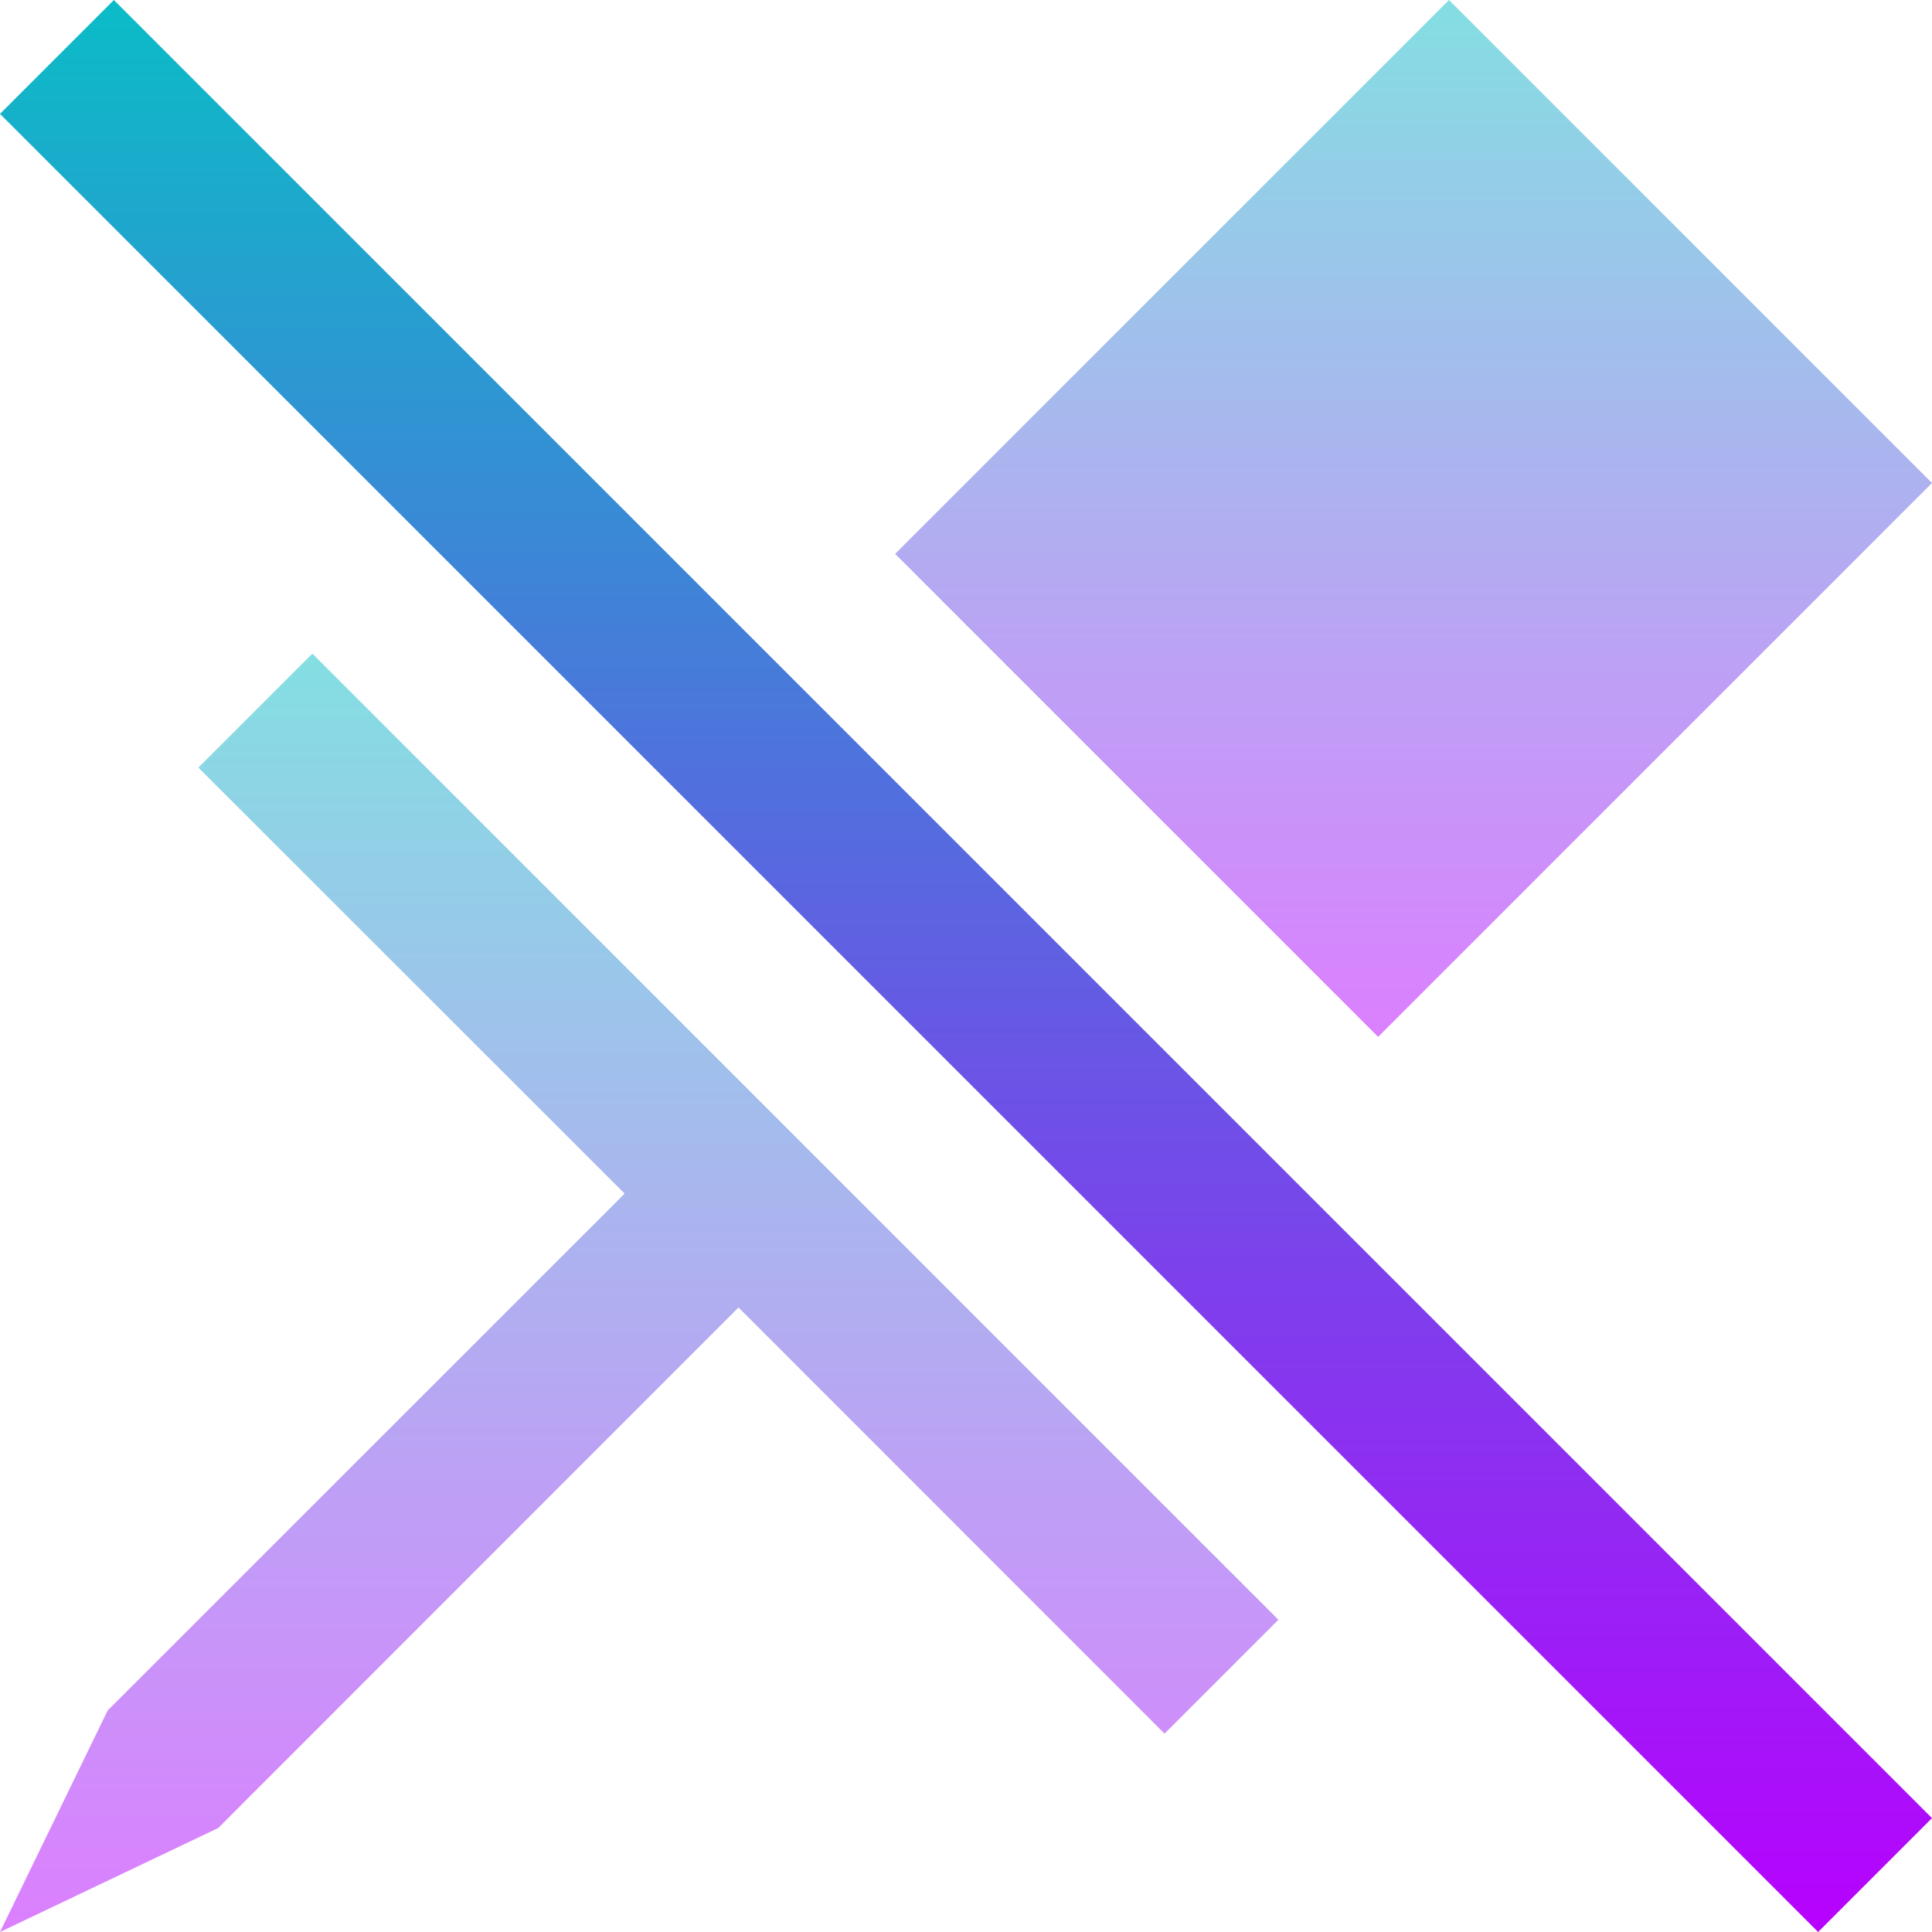
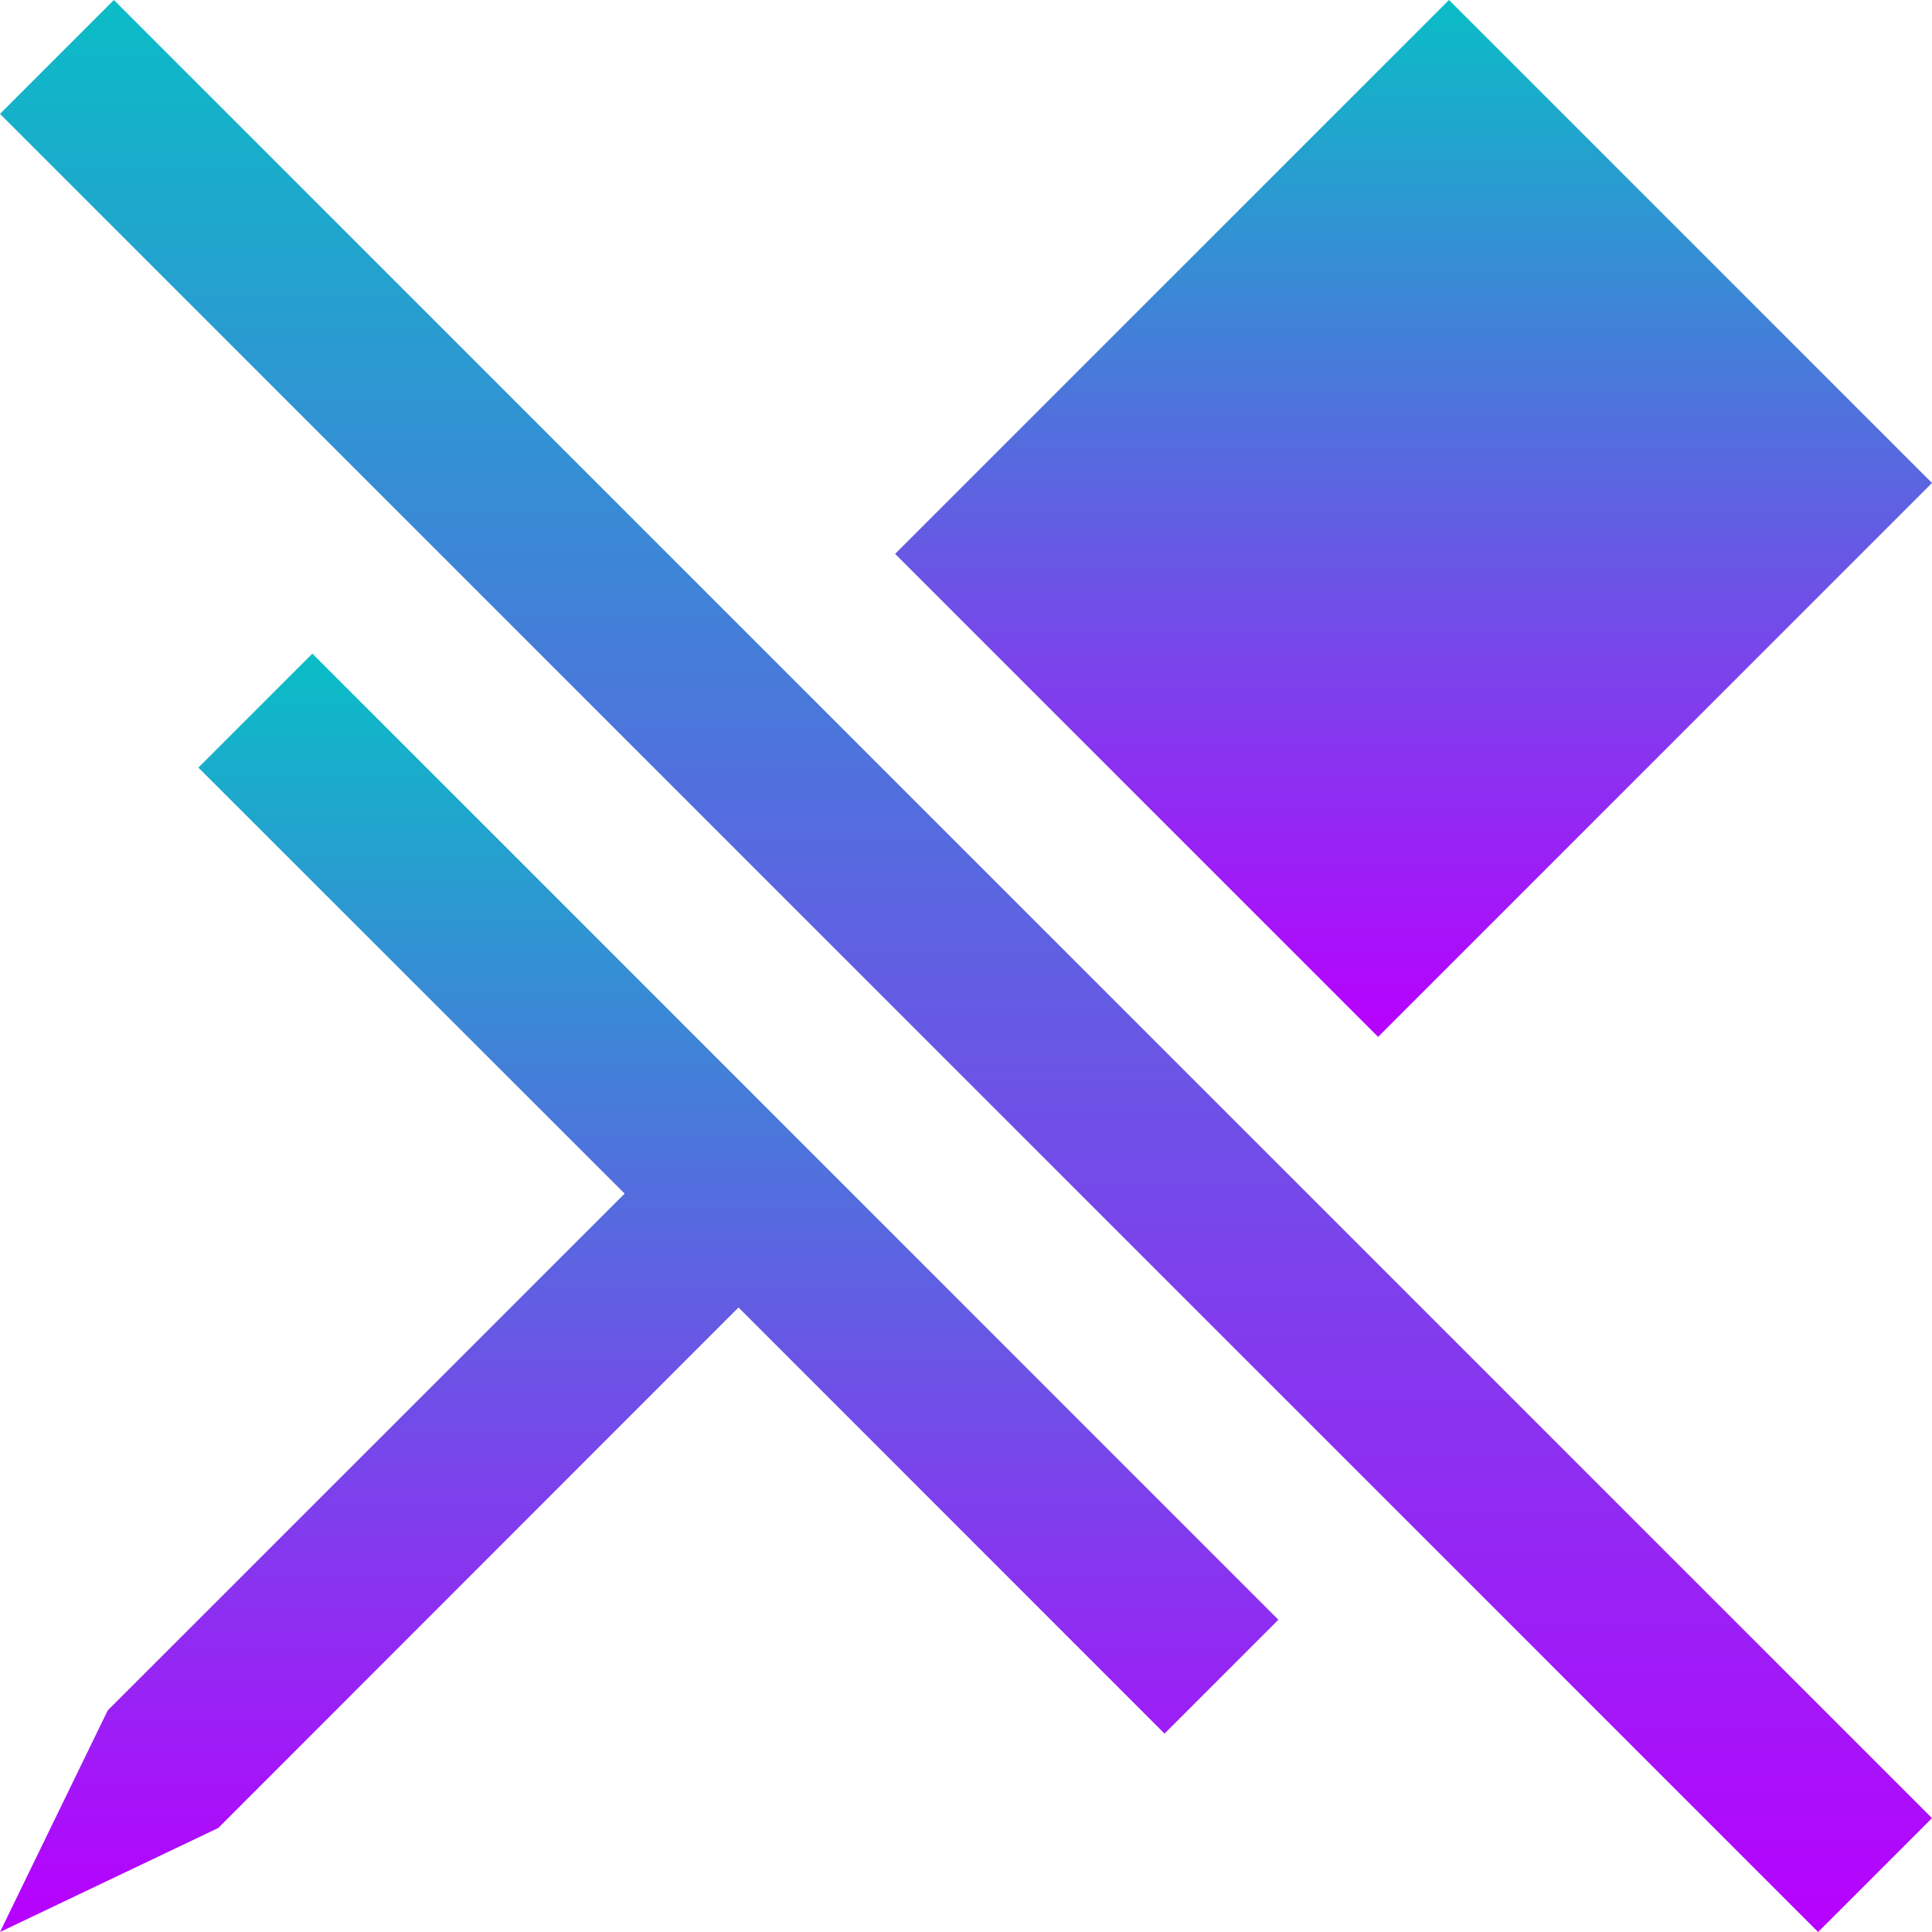
<svg xmlns="http://www.w3.org/2000/svg" viewBox="0 0 16 16" version="1.1" id="svg2">
  <defs>
    <style id="current-color-scheme" type="text/css">
         .ColorScheme-Text { color: #0abdc6; } .ColorScheme-Highlight { color:#5294e2; }
      </style>
    <linearGradient id="arrongin" x1="0%" x2="0%" y1="0%" y2="100%">
      <stop offset="0%" style="stop-color:#dd9b44; stop-opacity:1" />
      <stop offset="100%" style="stop-color:#ad6c16; stop-opacity:1" />
    </linearGradient>
    <linearGradient id="aurora" x1="0%" x2="0%" y1="0%" y2="100%">
      <stop offset="0%" style="stop-color:#09D4DF; stop-opacity:1" />
      <stop offset="100%" style="stop-color:#9269F4; stop-opacity:1" />
    </linearGradient>
    <linearGradient id="cyberneon" x1="0%" x2="0%" y1="0%" y2="100%">
      <stop offset="0" style="stop-color:#0abdc6; stop-opacity:1" />
      <stop offset="1" style="stop-color:#ea00d9; stop-opacity:1" />
    </linearGradient>
    <linearGradient id="fitdance" x1="0%" x2="0%" y1="0%" y2="100%">
      <stop offset="0%" style="stop-color:#1AD6AB; stop-opacity:1" />
      <stop offset="100%" style="stop-color:#329DB6; stop-opacity:1" />
    </linearGradient>
    <linearGradient id="oomox" x1="0%" x2="0%" y1="0%" y2="100%">
      <stop offset="0%" style="stop-color:#0abdc6; stop-opacity:1" />
      <stop offset="100%" style="stop-color:#b800ff; stop-opacity:1" />
    </linearGradient>
    <linearGradient id="rainblue" x1="0%" x2="0%" y1="0%" y2="100%">
      <stop offset="0%" style="stop-color:#00F260; stop-opacity:1" />
      <stop offset="100%" style="stop-color:#0575E6; stop-opacity:1" />
    </linearGradient>
    <linearGradient id="sunrise" x1="0%" x2="0%" y1="0%" y2="100%">
      <stop offset="0%" style="stop-color: #FF8501; stop-opacity:1" />
      <stop offset="100%" style="stop-color: #FFCB01; stop-opacity:1" />
    </linearGradient>
    <linearGradient id="telinkrin" x1="0%" x2="0%" y1="0%" y2="100%">
      <stop offset="0%" style="stop-color: #b2ced6; stop-opacity:1" />
      <stop offset="100%" style="stop-color: #6da5b7; stop-opacity:1" />
    </linearGradient>
    <linearGradient id="60spsycho" x1="0%" x2="0%" y1="0%" y2="100%">
      <stop offset="0%" style="stop-color: #df5940; stop-opacity:1" />
      <stop offset="25%" style="stop-color: #d8d15f; stop-opacity:1" />
      <stop offset="50%" style="stop-color: #e9882a; stop-opacity:1" />
      <stop offset="100%" style="stop-color: #279362; stop-opacity:1" />
    </linearGradient>
    <linearGradient id="90ssummer" x1="0%" x2="0%" y1="0%" y2="100%">
      <stop offset="0%" style="stop-color: #f618c7; stop-opacity:1" />
      <stop offset="20%" style="stop-color: #94ffab; stop-opacity:1" />
      <stop offset="50%" style="stop-color: #fbfd54; stop-opacity:1" />
      <stop offset="100%" style="stop-color: #0f83ae; stop-opacity:1" />
    </linearGradient>
  </defs>
-   <path style="opacity:0.5;stroke-width:1.333;fill:url(#oomox)" d="m 2.587,5.413 -0.392,0.392 -0.552,0.552 L 5.173,9.885 0.892,14.165 0,16 1.807,15.139 1.837,15.109 6.116,10.828 l 3.528,3.529 0.552,-0.552 0.391,-0.391 z" id="path3" class="ColorScheme-Text" />
-   <path style="opacity:0.5;stroke-width:1.333;fill:url(#oomox)" d="M 12,0 7.413,4.587 11.413,8.587 16,4 Z" id="path1" class="ColorScheme-Text" />
+   <path style="opacity:1;stroke-width:1.333;fill:url(#oomox)" d="m 2.587,5.413 -0.392,0.392 -0.552,0.552 L 5.173,9.885 0.892,14.165 0,16 1.807,15.139 1.837,15.109 6.116,10.828 l 3.528,3.529 0.552,-0.552 0.391,-0.391 z" id="path3" class="ColorScheme-Text" />
+   <path style="opacity:1;stroke-width:1.333;fill:url(#oomox)" d="M 12,0 7.413,4.587 11.413,8.587 16,4 Z" id="path1" class="ColorScheme-Text" />
  <path d="M 0.943,0 0,0.943 15.057,16 16,15.057 Z" class="ColorScheme-Text" id="path2" style="opacity:1;fill:url(#oomox);stroke-width:1.333" />
</svg>
